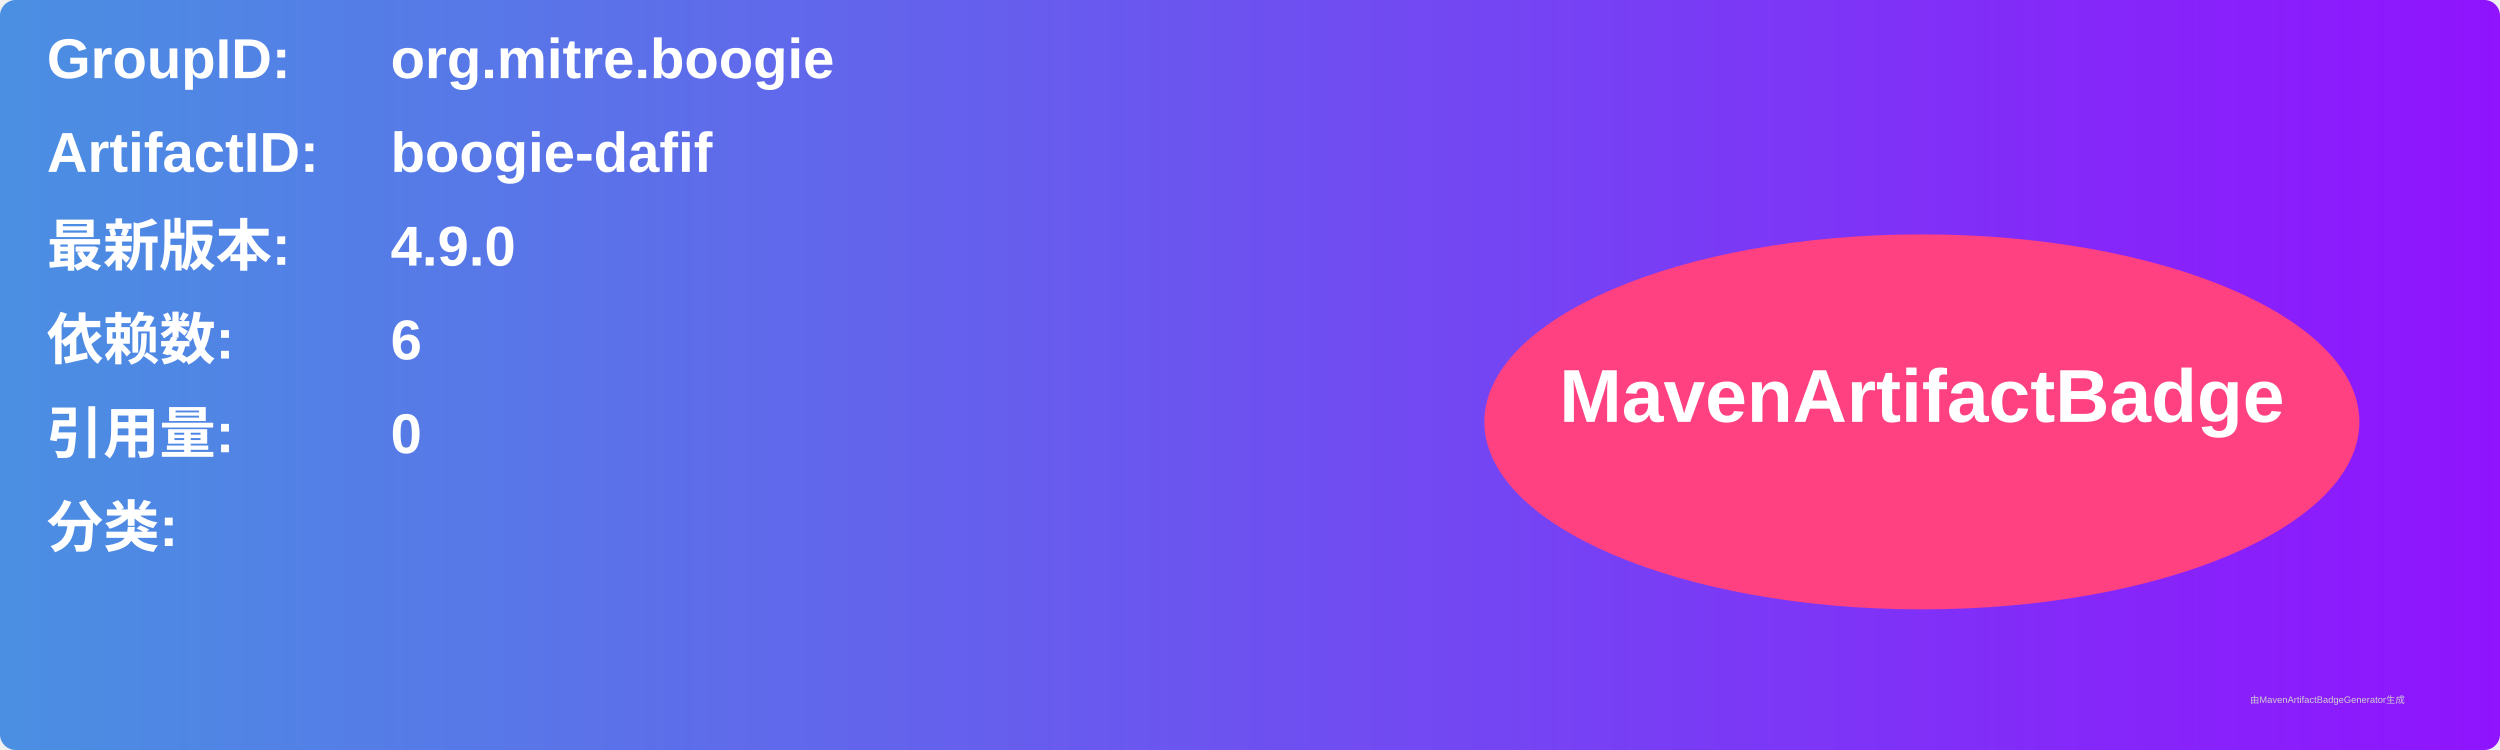
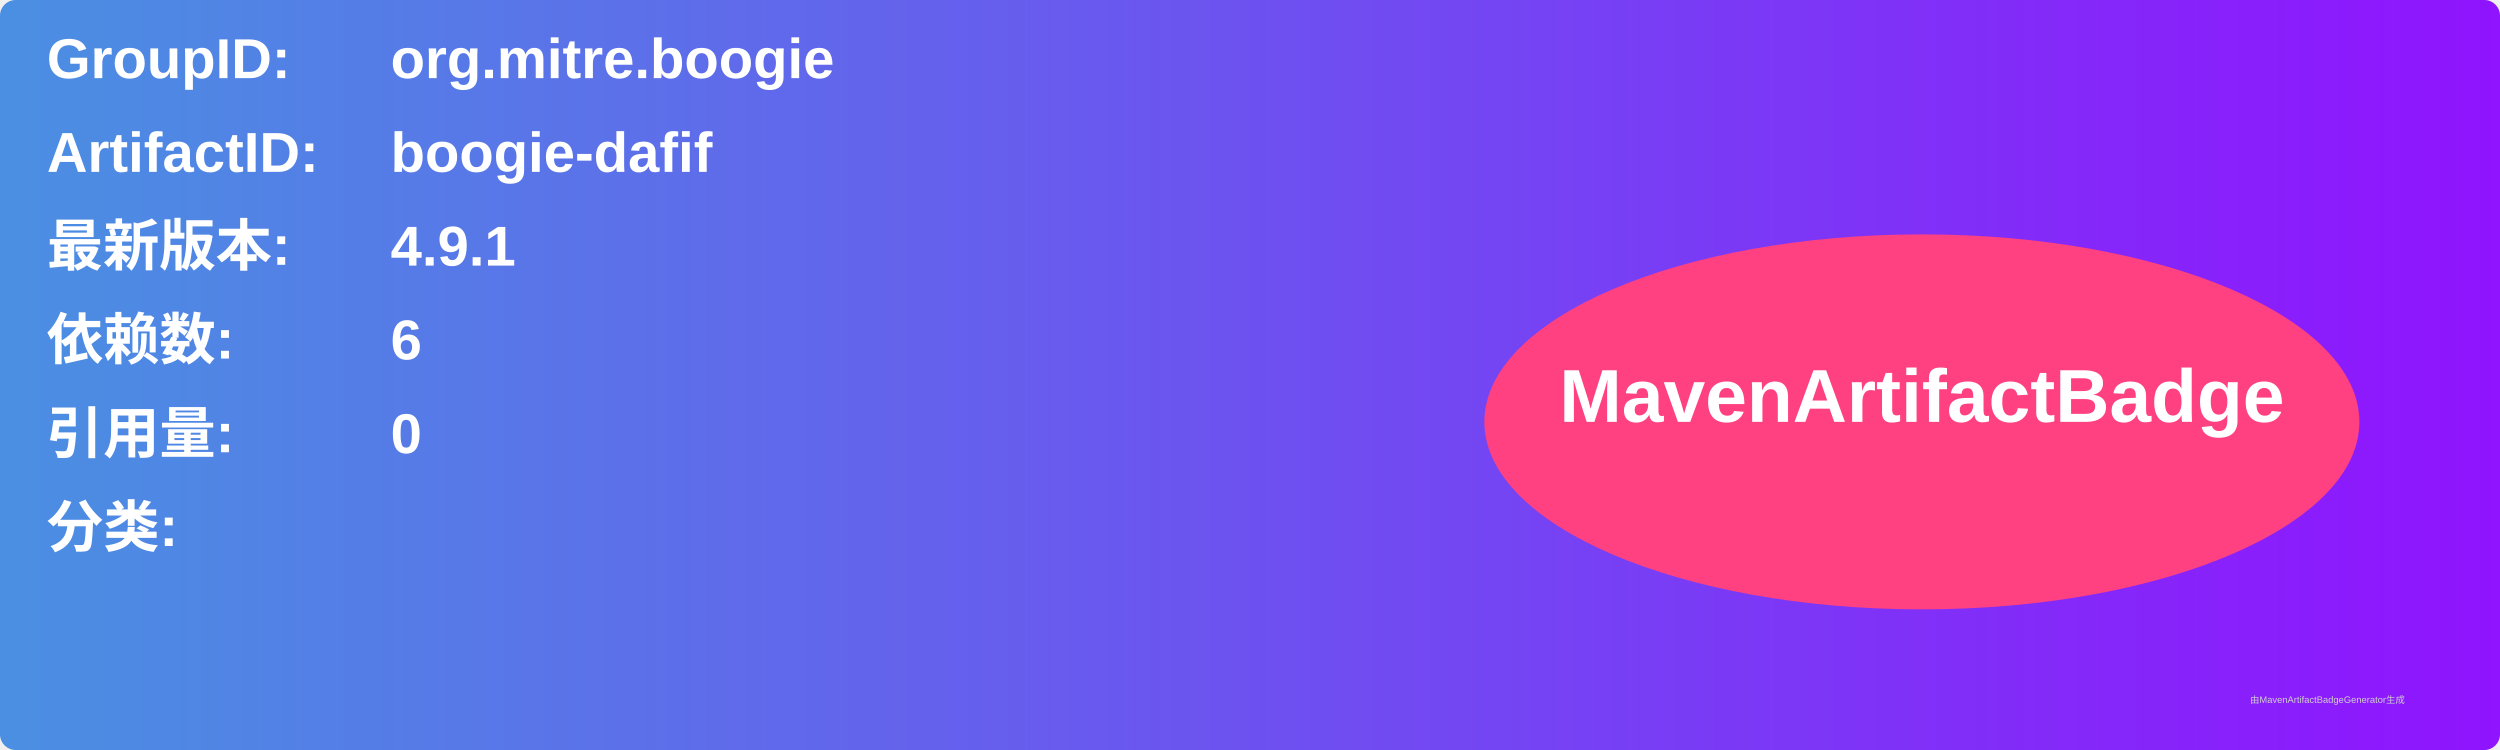
<svg xmlns="http://www.w3.org/2000/svg" width="800" height="240" viewBox="0 0 800 240">
  <linearGradient id="grad" x1="0%" y1="0%" x2="100%" y2="0%">
    <stop offset="0%" stop-color="#4a90e2" />
    <stop offset="100%" stop-color="#9013fe" />
  </linearGradient>
  <rect width="100%" height="100%" rx="5" ry="5" fill="url(#grad)" />
  <g transform="translate(15, 15)">
    <text x="0" y="10" font-family="Arial" font-size="18" fill="white" font-weight="bold" width="260">GroupID:</text>
    <text x="110" y="10" font-family="Arial" font-size="18" fill="white" font-weight="bold" width="460">org.mitre.boogie</text>
    <text x="0" y="40" font-family="Arial" font-size="18" fill="white" font-weight="bold" width="260">ArtifactID:</text>
    <text x="110" y="40" font-family="Arial" font-size="18" fill="white" font-weight="bold" width="460">boogie-dafif</text>
    <text x="0" y="70" font-family="Arial" font-size="18" fill="white" font-weight="bold">最新版本:</text>
    <text x="110" y="70" font-family="Arial" font-size="18" fill="white" font-weight="bold">
-       <tspan font-weight="bold">4.9.0</tspan>
+       <tspan font-weight="bold">4.9.1</tspan>
    </text>
    <text x="0" y="100" font-family="Arial" font-size="18" fill="white" font-weight="bold">依赖数: </text>
    <text x="110" y="100" font-family="Arial" font-size="18" fill="white">
      <tspan font-weight="bold">6</tspan>
    </text>
    <text x="0" y="130" font-family="Arial" font-size="18" fill="white" font-weight="bold">引用量: </text>
    <text x="110" y="130" font-family="Arial" font-size="18" fill="white">
      <tspan font-weight="bold">0</tspan>
    </text>
    <text x="0" y="160" font-family="Arial" font-size="18" fill="white" font-weight="bold">分类:</text>
    <text x="10" y="190" font-family="Arial" font-size="10" fill="white">
      <tspan font-weight="bold" />
    </text>
    <ellipse cx="600" cy="120" rx="140" ry="60" fill="#ff4081" />
    <text x="600" y="120" text-anchor="middle" font-family="Arial" font-size="24" fill="white" font-weight="bold">MavenArtifactBadge</text>
  </g>
  <text x="720" y="225" font-family="Arial" font-size="3" fill="#d0d0d0">由MavenArtifactBadgeGenerator生成</text>
</svg>
